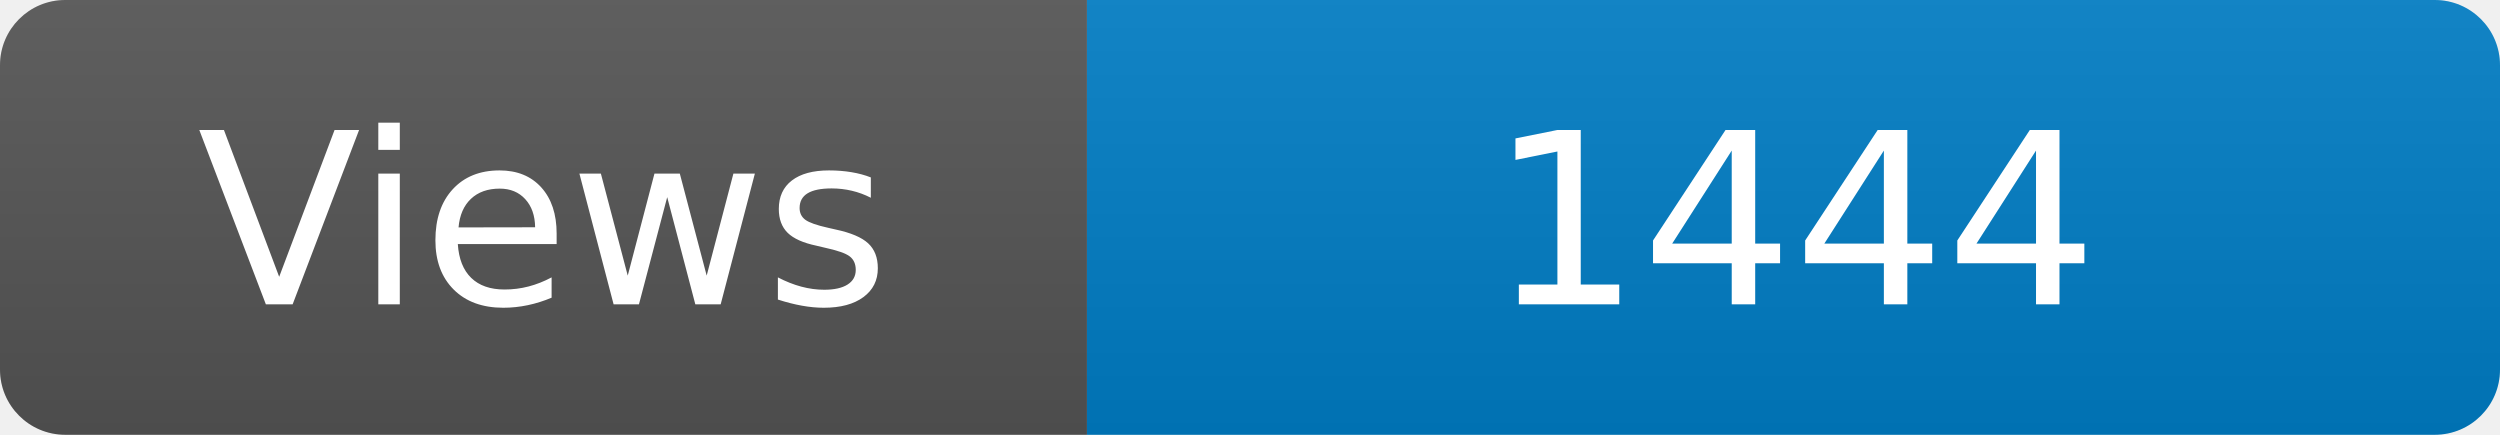
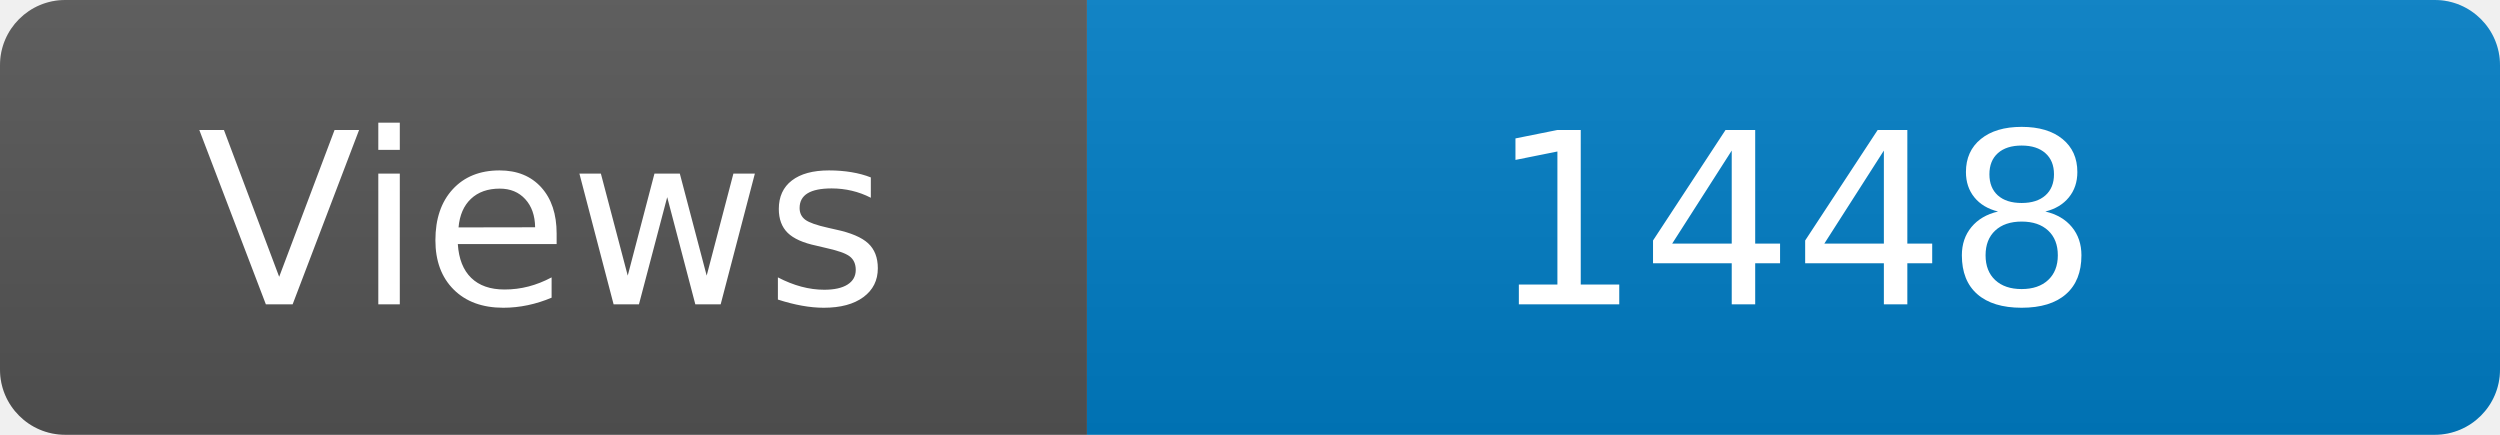
<svg xmlns="http://www.w3.org/2000/svg" width="115" height="20" role="img" aria-label="Maintained?: yes">
  <linearGradient id="s" x2="0" y2="100%">
    <stop offset="0" stop-color="#bbb" stop-opacity=".1" />
    <stop offset="1" stop-opacity=".1" />
  </linearGradient>
  <clipPath id="r">
    <rect width="115" height="20" rx="3" fill="#fff" />
  </clipPath>
  <g clip-path="url(#r)">
    <rect width="50" height="20" fill="#555" />
    <rect x="50" width="160" height="20" fill="#007ec6" />
    <rect width="115" height="20" fill="url(#s)" />
  </g>
  <g fill="#fff" text-anchor="middle" font-family="Verdana,Geneva,DejaVu Sans,sans-serif" font-size="110">
    <text x="250" y="140" transform="scale(.1)" fill="#fff">Views</text>
-     <text x="825" y="140" transform="scale(.1)" fill="#fff">1444</text>
+     <text x="825" y="140" transform="scale(.1)" fill="#fff">1448</text>
  </g>
</svg>
